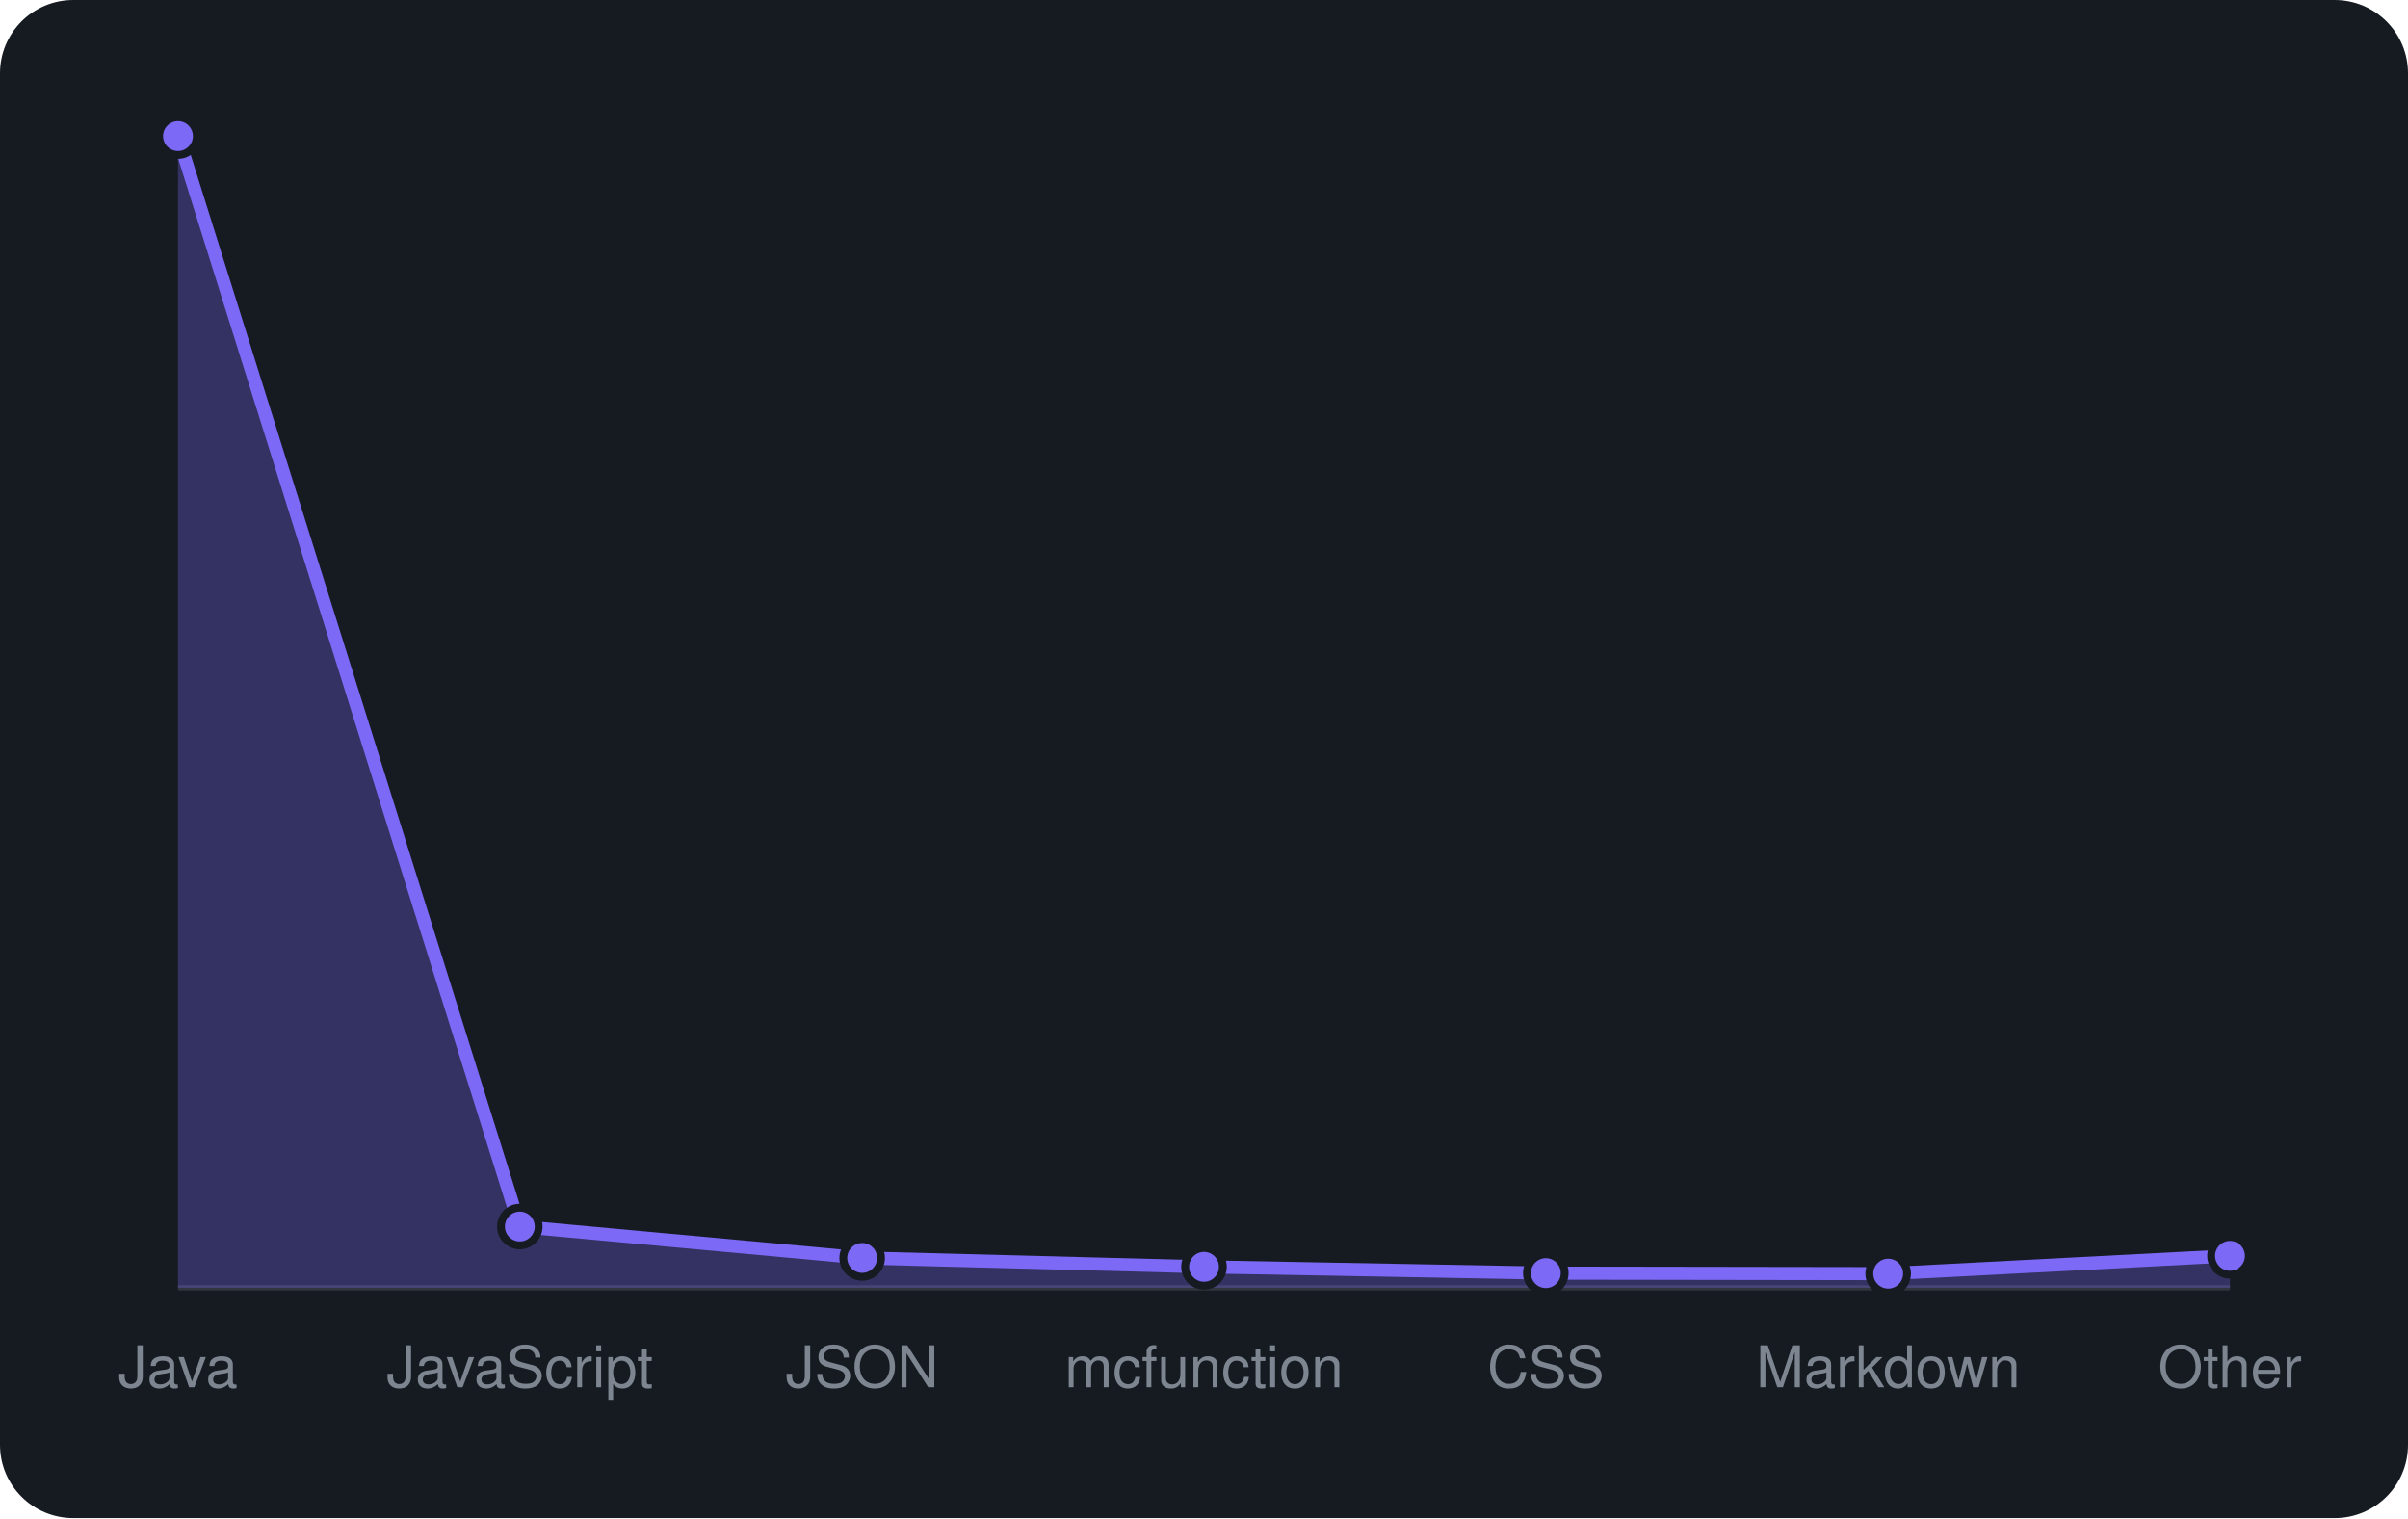
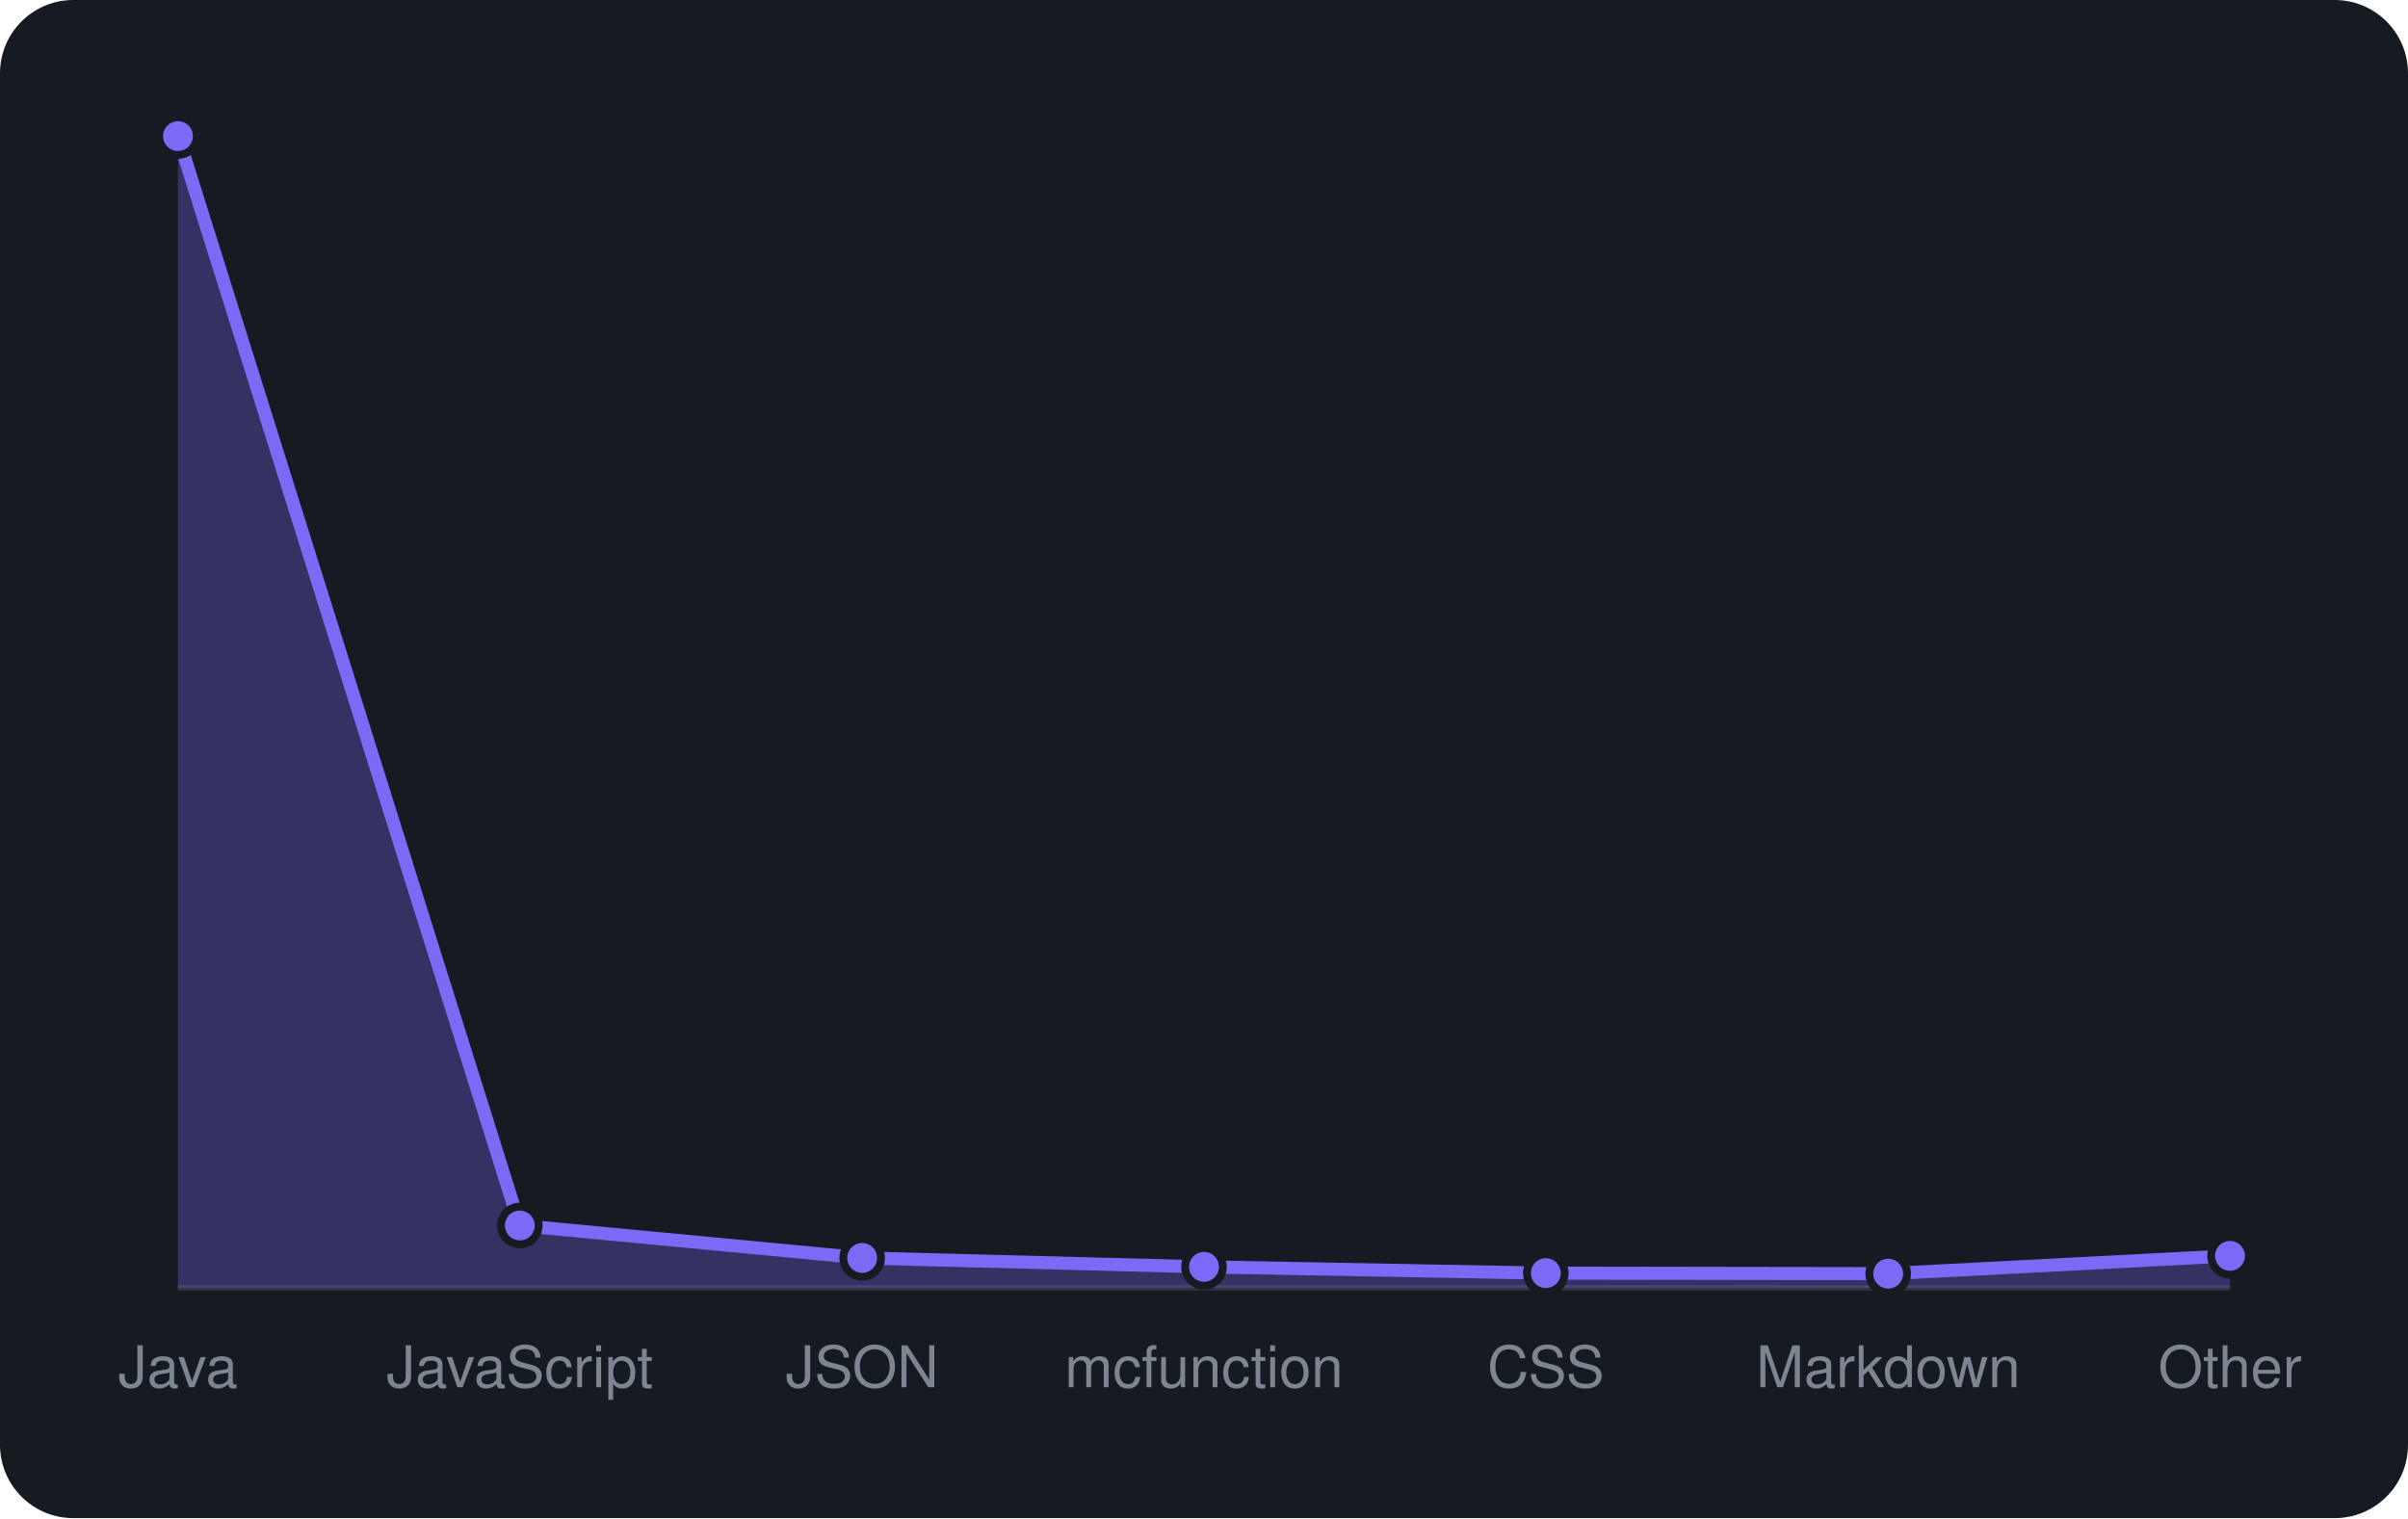
<svg xmlns="http://www.w3.org/2000/svg" viewBox="0 0 460 290" width="460" height="290" font-family="-apple-system,BlinkMacSystemFont,'Segoe UI',Helvetica,Arial,sans-serif">
  <rect width="460" height="290" rx="14" fill="#161b22" />
  <line x1="34" y1="246" x2="426" y2="246" stroke="#30363d" />
-   <path d="M34.0 246 L34.0 26.0L99.3 234.3L164.7 240.3L230.0 242.0L295.3 243.2L360.7 243.3L426.0 239.9 L426.0 246 Z" fill="rgba(124,106,247,0.3)" />
-   <path d="M34.0 26.0L99.3 234.3L164.7 240.3L230.0 242.0L295.3 243.2L360.7 243.3L426.0 239.9" fill="none" stroke="#7c6af7" stroke-width="2.5" stroke-linejoin="round" />
+   <path d="M34.0 246 L34.0 26.0L99.3 234.1L164.7 240.3L230.0 242.0L295.3 243.2L360.7 243.3L426.0 239.9 L426.0 246 Z" fill="rgba(124,106,247,0.3)" />
+   <path d="M34.0 26.0L99.3 234.1L164.7 240.3L230.0 242.0L295.3 243.2L360.7 243.3L426.0 239.9" fill="none" stroke="#7c6af7" stroke-width="2.5" stroke-linejoin="round" />
  <circle cx="34.0" cy="26.0" r="3.6" fill="#7c6af7" stroke="#161b22" stroke-width="1.5" />
-   <circle cx="99.3" cy="234.3" r="3.6" fill="#7c6af7" stroke="#161b22" stroke-width="1.5" />
+   <circle cx="99.3" cy="234.1" r="3.6" fill="#7c6af7" stroke="#161b22" stroke-width="1.5" />
  <circle cx="164.7" cy="240.3" r="3.6" fill="#7c6af7" stroke="#161b22" stroke-width="1.5" />
  <circle cx="230.0" cy="242.0" r="3.6" fill="#7c6af7" stroke="#161b22" stroke-width="1.5" />
  <circle cx="295.3" cy="243.2" r="3.6" fill="#7c6af7" stroke="#161b22" stroke-width="1.5" />
  <circle cx="360.7" cy="243.3" r="3.6" fill="#7c6af7" stroke="#161b22" stroke-width="1.5" />
  <circle cx="426.0" cy="239.9" r="3.6" fill="#7c6af7" stroke="#161b22" stroke-width="1.5" />
  <text x="34.0" y="265" text-anchor="middle" font-size="11" fill="#7d8590">Java</text>
  <text x="99.3" y="265" text-anchor="middle" font-size="11" fill="#7d8590">JavaScript</text>
  <text x="164.7" y="265" text-anchor="middle" font-size="11" fill="#7d8590">JSON</text>
  <text x="230.0" y="265" text-anchor="middle" font-size="11" fill="#7d8590">mcfunction</text>
  <text x="295.3" y="265" text-anchor="middle" font-size="11" fill="#7d8590">CSS</text>
  <text x="360.7" y="265" text-anchor="middle" font-size="11" fill="#7d8590">Markdown</text>
  <text x="426.0" y="265" text-anchor="middle" font-size="11" fill="#7d8590">Other</text>
</svg>
